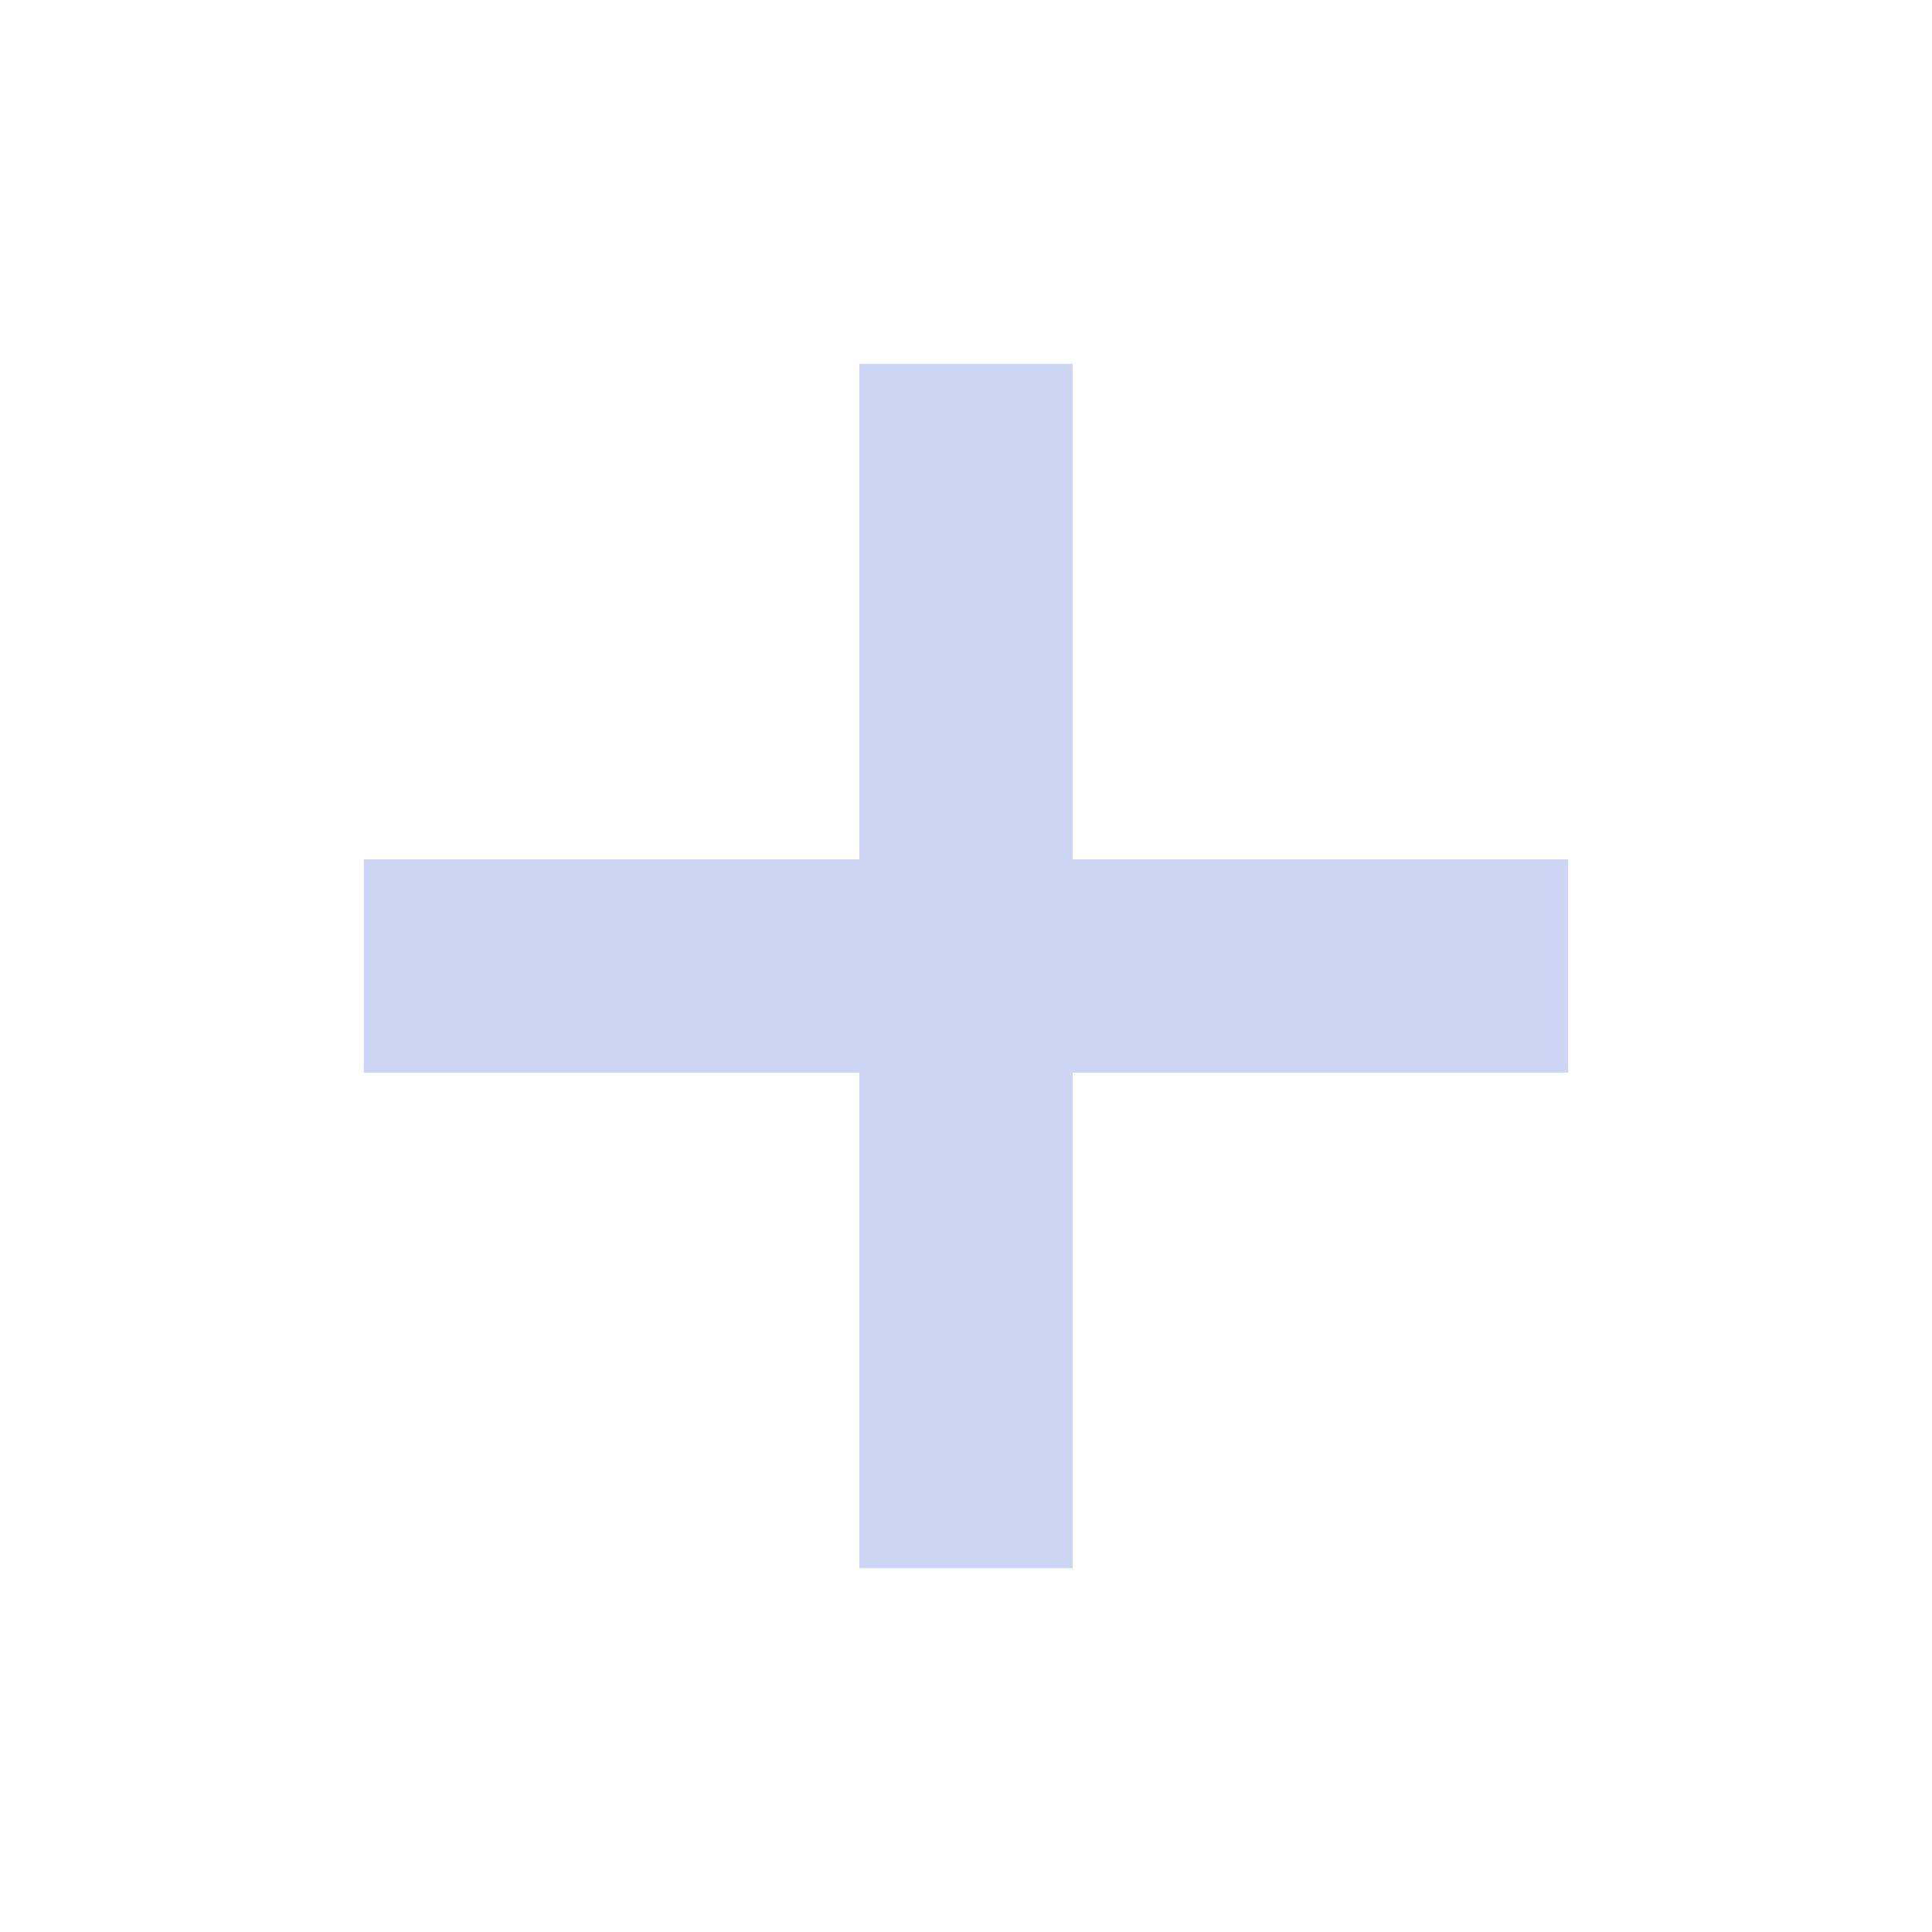
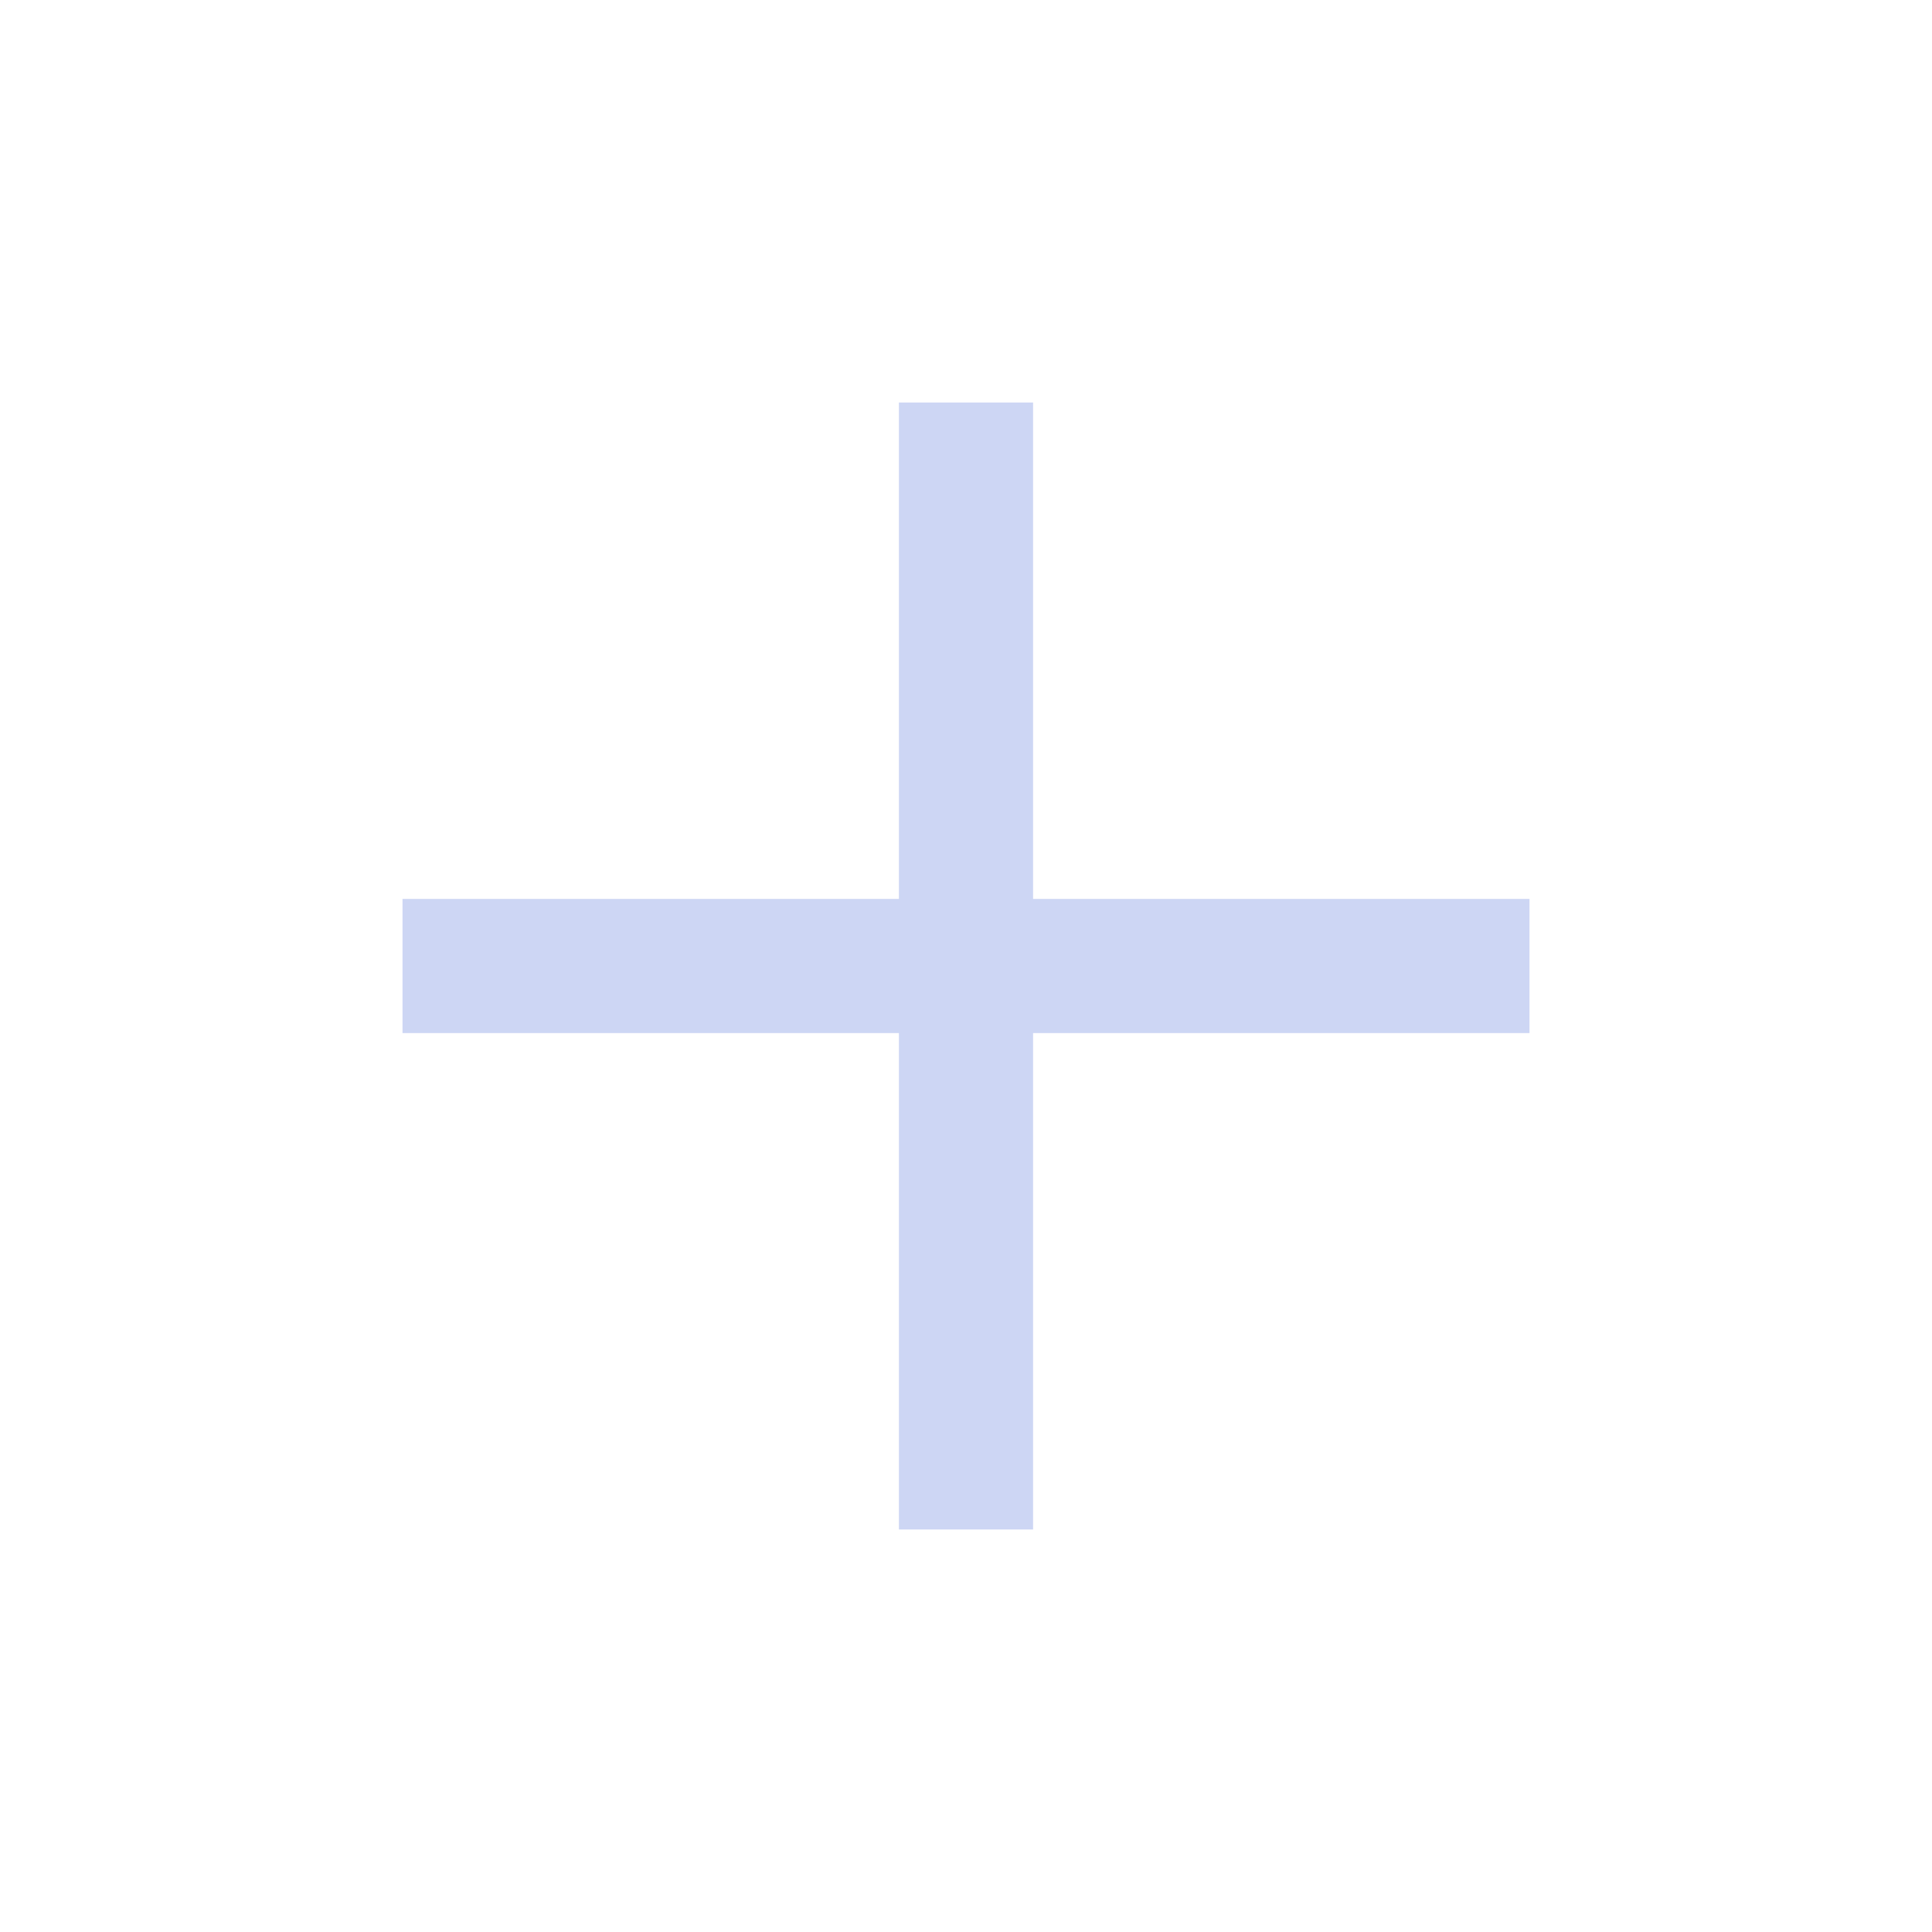
- <svg xmlns="http://www.w3.org/2000/svg" viewBox="0 -960 960 960" fill="#cdd6f4">
-   <path d="M427-427H180.78v-106H427v-246.22h106V-533h246.22v106H533v246.22H427V-427Z" />
+ <svg xmlns="http://www.w3.org/2000/svg" height="40px" viewBox="0 -960 960 960" width="40px" fill="#cdd6f4">
+   <path d="M446.67-446.67H200v-66.66h246.67V-760h66.66v246.67H760v66.66H513.33V-200h-66.66v-246.67Z" />
</svg>
